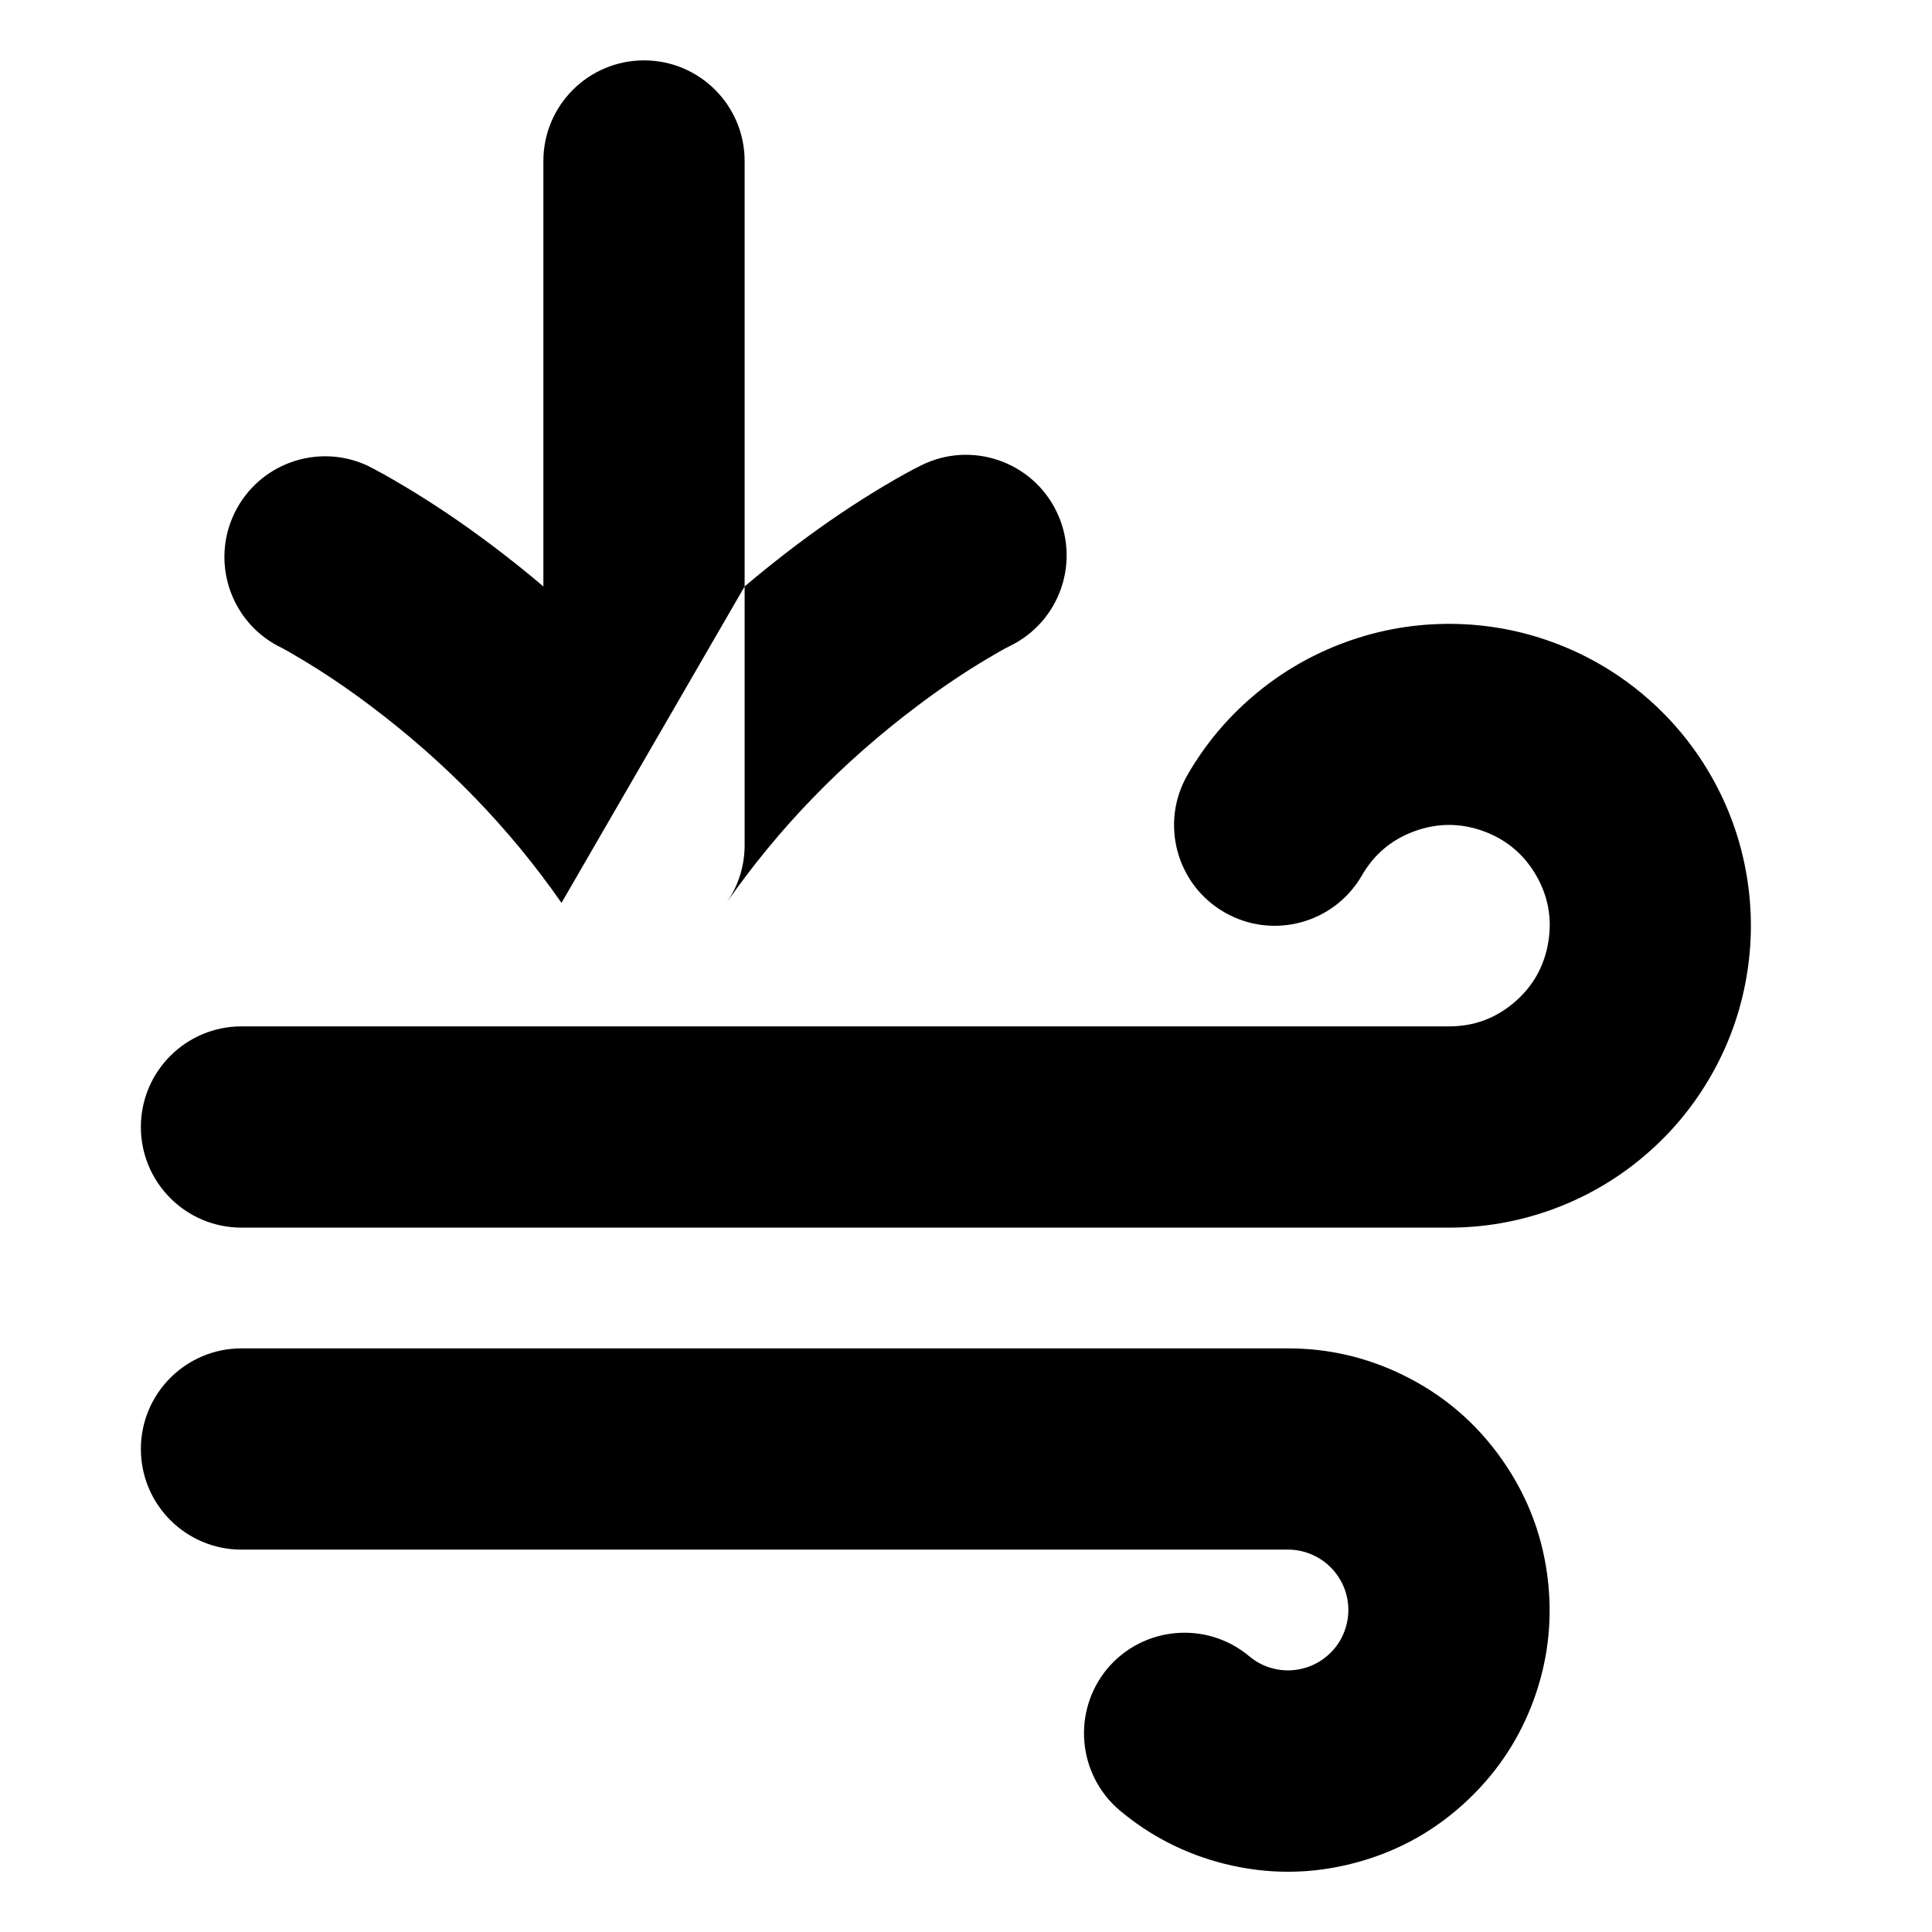
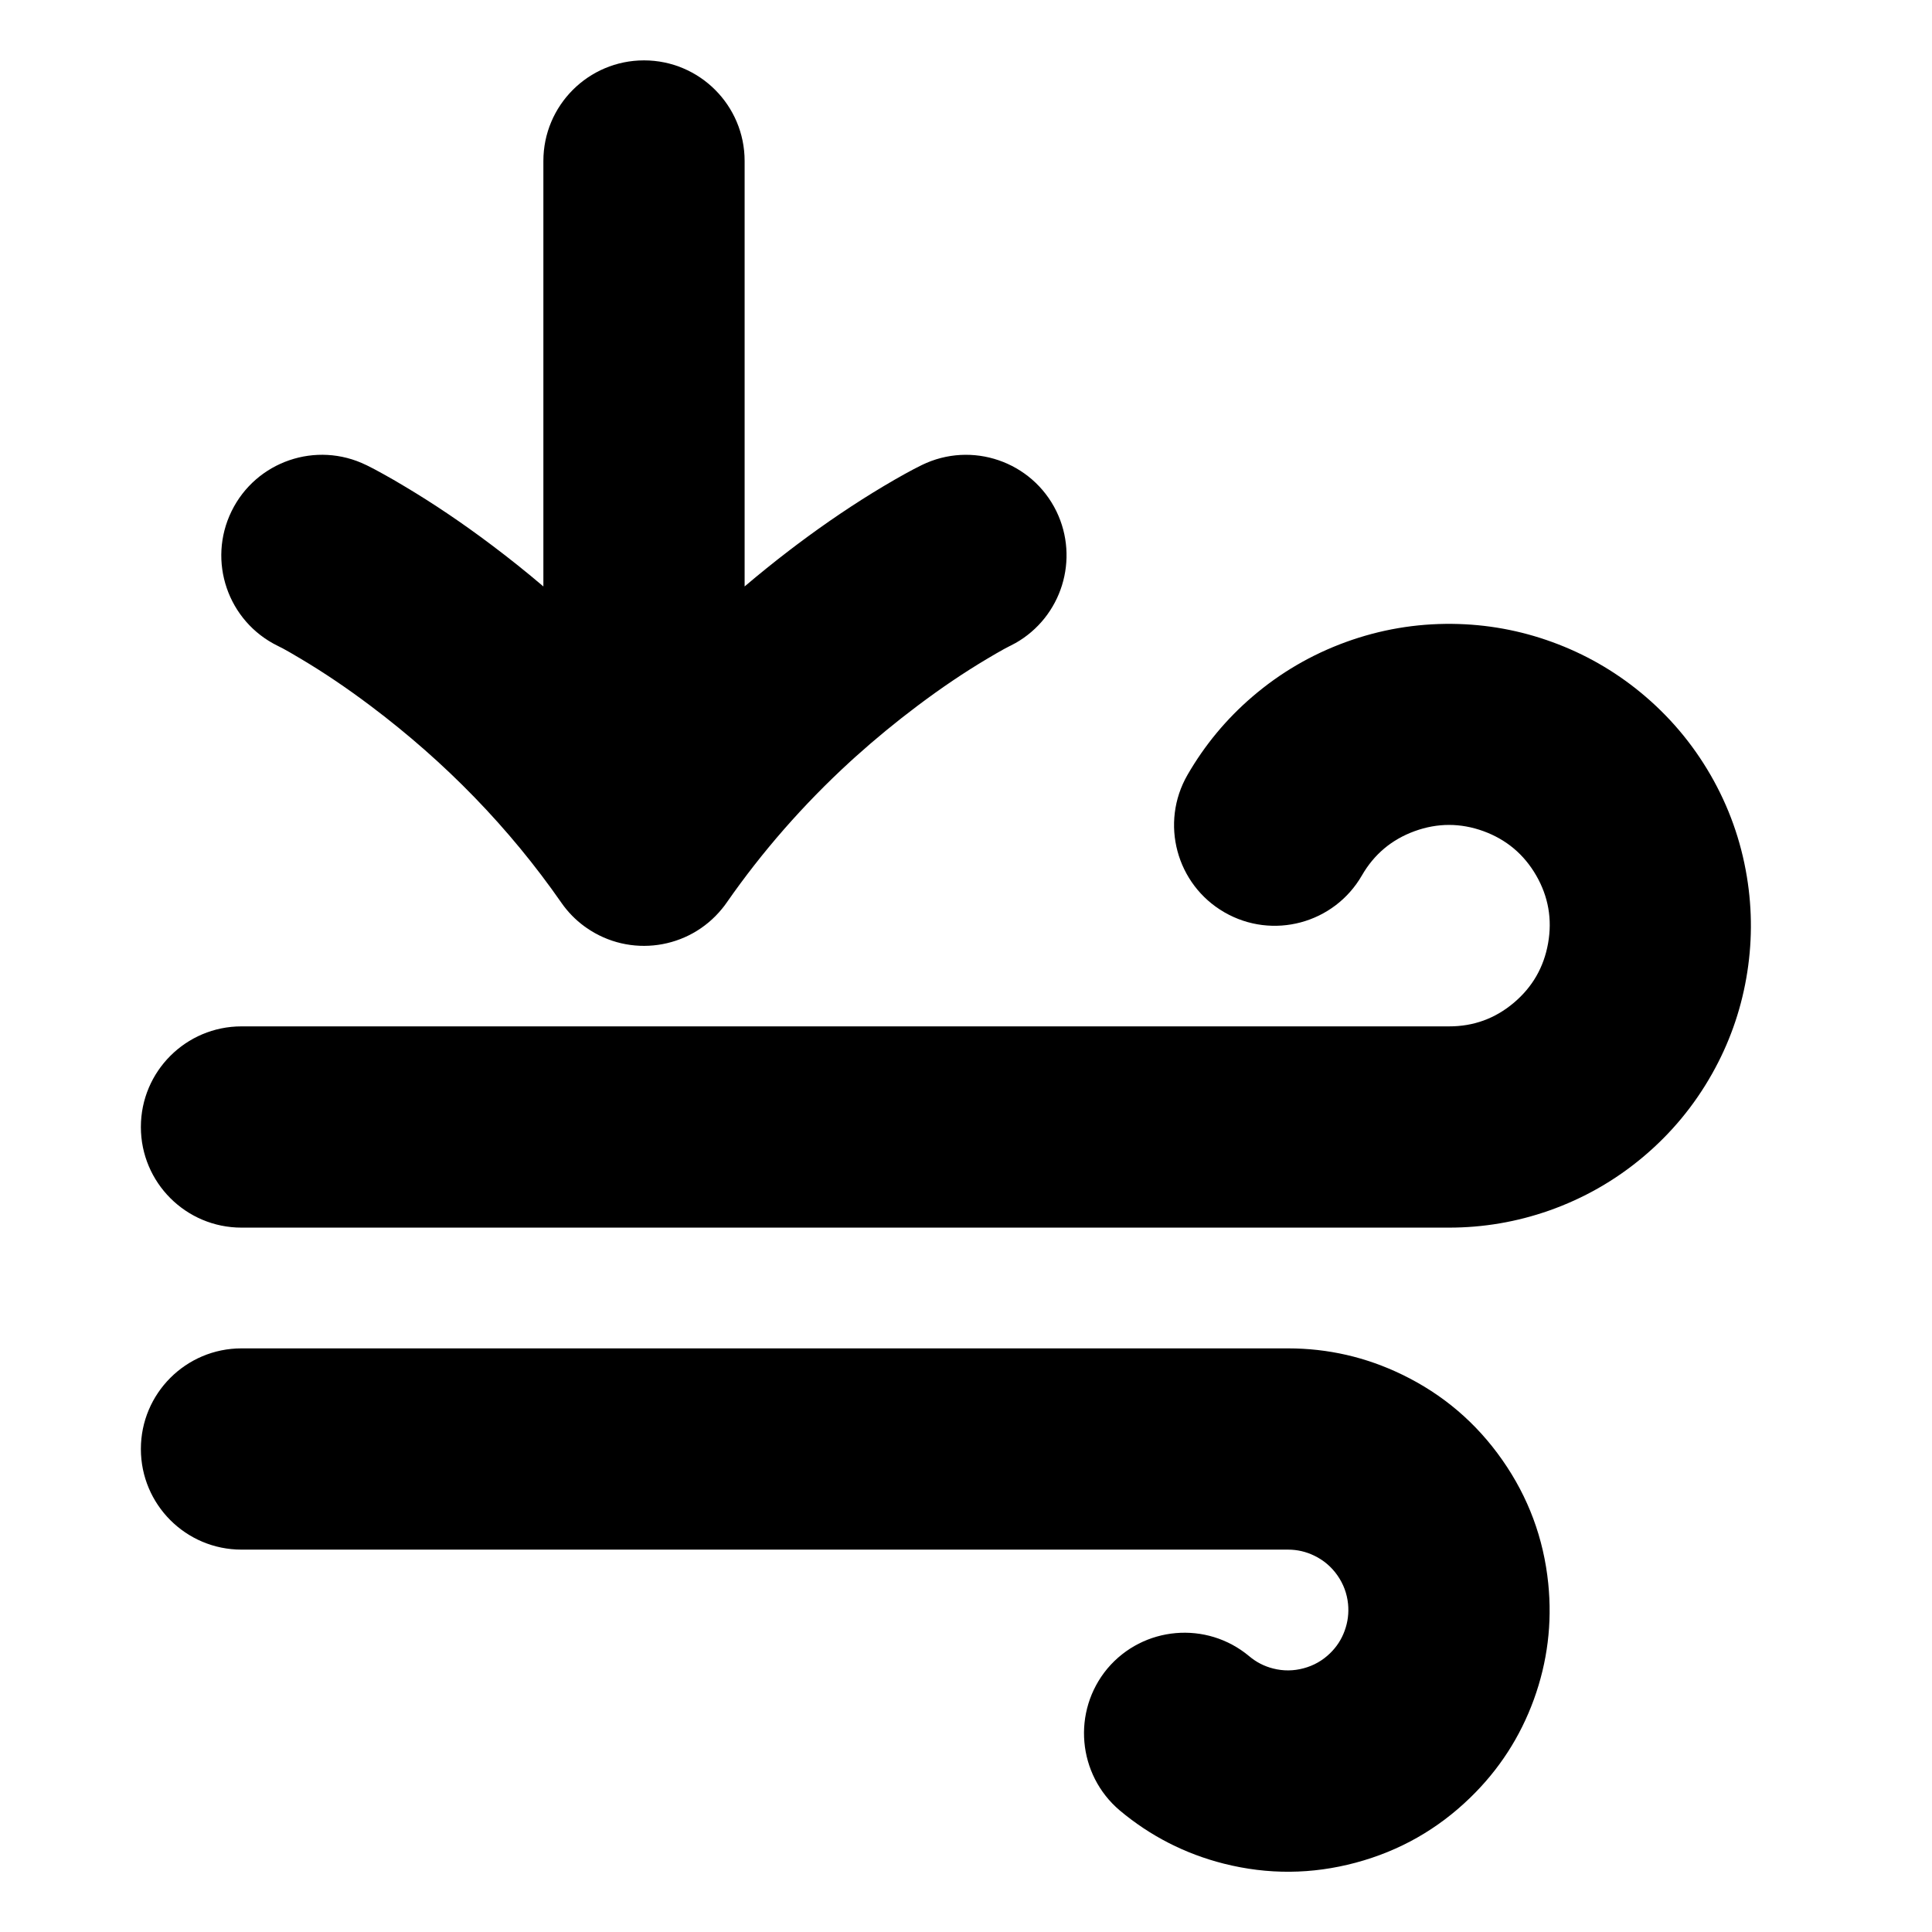
<svg xmlns="http://www.w3.org/2000/svg" width="24" height="24" viewBox="0 0 24 24" fill="currentColor" fill-rule="evenodd">
-   <path d="M9.25 2v5.285l-2.275 3.931-.001-.002-.001-.001Q6.005 9.822 4.6 8.766q-.436-.328-.858-.579-.194-.117-.291-.164H3.45a1.251 1.251 0 0 1 1.099-2.246h.001q.189.093.473.263.537.32 1.08.728.333.25.647.517V2a1.25 1.25 0 0 1 2.5 0m.649 4.766q-.334.252-.649.519V10.5c0 .255-.078.504-.224.714q.969-1.393 2.375-2.449.436-.328.858-.579.195-.117.29-.163a1.25 1.25 0 0 0-1.098-2.246q-.188.092-.472.261-.537.32-1.08.728M18 12.75H3a1.25 1.25 0 0 0 0 2.5h15q.64 0 1.244-.212.644-.227 1.166-.665.523-.439.858-1.034.314-.557.425-1.188t.007-1.262q-.111-.673-.452-1.264-.342-.591-.869-1.024-.495-.406-1.096-.625t-1.242-.226q-.682-.007-1.323.226-.642.234-1.16.678-.486.417-.806.971a1.25 1.25 0 0 0 2.166 1.25q.227-.394.655-.55.427-.155.855 0 .427.156.655.55.227.394.148.842t-.427.741-.804.292m-15 4h13q.745 0 1.416.325.761.368 1.246 1.061t.571 1.535q.075.741-.179 1.441-.255.7-.79 1.219-.606.589-1.423.808t-1.638.012q-.722-.183-1.293-.661a1.257 1.257 0 0 1-.154-1.762 1.253 1.253 0 0 1 1.762-.154q.131.111.298.153.189.048.378-.003.188-.05.328-.186.124-.12.182-.281.059-.162.042-.333-.02-.194-.132-.354t-.288-.245q-.154-.075-.326-.075H3a1.25 1.25 0 0 1 0-2.5" />
+   <path d="m6.974 11.214.001.002q.118.169.284.291l.027.019a1.25 1.25 0 0 0 1.684-.238q.03-.036.056-.074.665-.955 1.534-1.752l.065-.059q.37-.333.776-.638.436-.328.858-.579l.112-.066q.112-.065.177-.097h.001l.064-.034h.001a1.254 1.254 0 0 0 .509-1.638 1.25 1.25 0 0 0-1.672-.574q-.188.092-.472.261-.537.32-1.08.728l-.091.069q-.286.219-.558.45V2a1.25 1.25 0 0 0-2.5 0v5.285q-.31-.264-.64-.512-.543-.409-1.08-.729-.146-.088-.268-.155-.118-.066-.212-.112h-.001A1.25 1.25 0 0 0 3.45 8.023h.001l.001.001q.057.027.149.08l.141.083q.422.251.858.579 1.405 1.056 2.373 2.447zM18 12.75H3a1.25 1.25 0 0 0 0 2.5h15q.64 0 1.244-.212.644-.227 1.166-.665.523-.439.858-1.034.314-.557.425-1.188t.007-1.262q-.111-.673-.452-1.264-.342-.591-.869-1.024-.495-.406-1.096-.625t-1.242-.226q-.682-.007-1.323.226-.642.234-1.16.678-.486.417-.806.971a1.25 1.25 0 0 0 2.166 1.25q.227-.394.655-.55.427-.155.855 0 .427.156.655.55.227.394.148.842t-.427.741-.804.292m-15 4h13q.745 0 1.416.325.761.368 1.246 1.061t.571 1.535q.075.741-.179 1.441-.255.7-.79 1.219-.606.589-1.423.808t-1.638.012q-.722-.183-1.293-.661a1.257 1.257 0 0 1-.154-1.762 1.253 1.253 0 0 1 1.762-.154q.131.111.298.153.189.048.378-.003.188-.05.328-.186.124-.12.182-.281.059-.162.042-.333-.02-.194-.132-.354t-.288-.245q-.154-.075-.326-.075H3a1.25 1.25 0 0 1 0-2.5" />
</svg>
